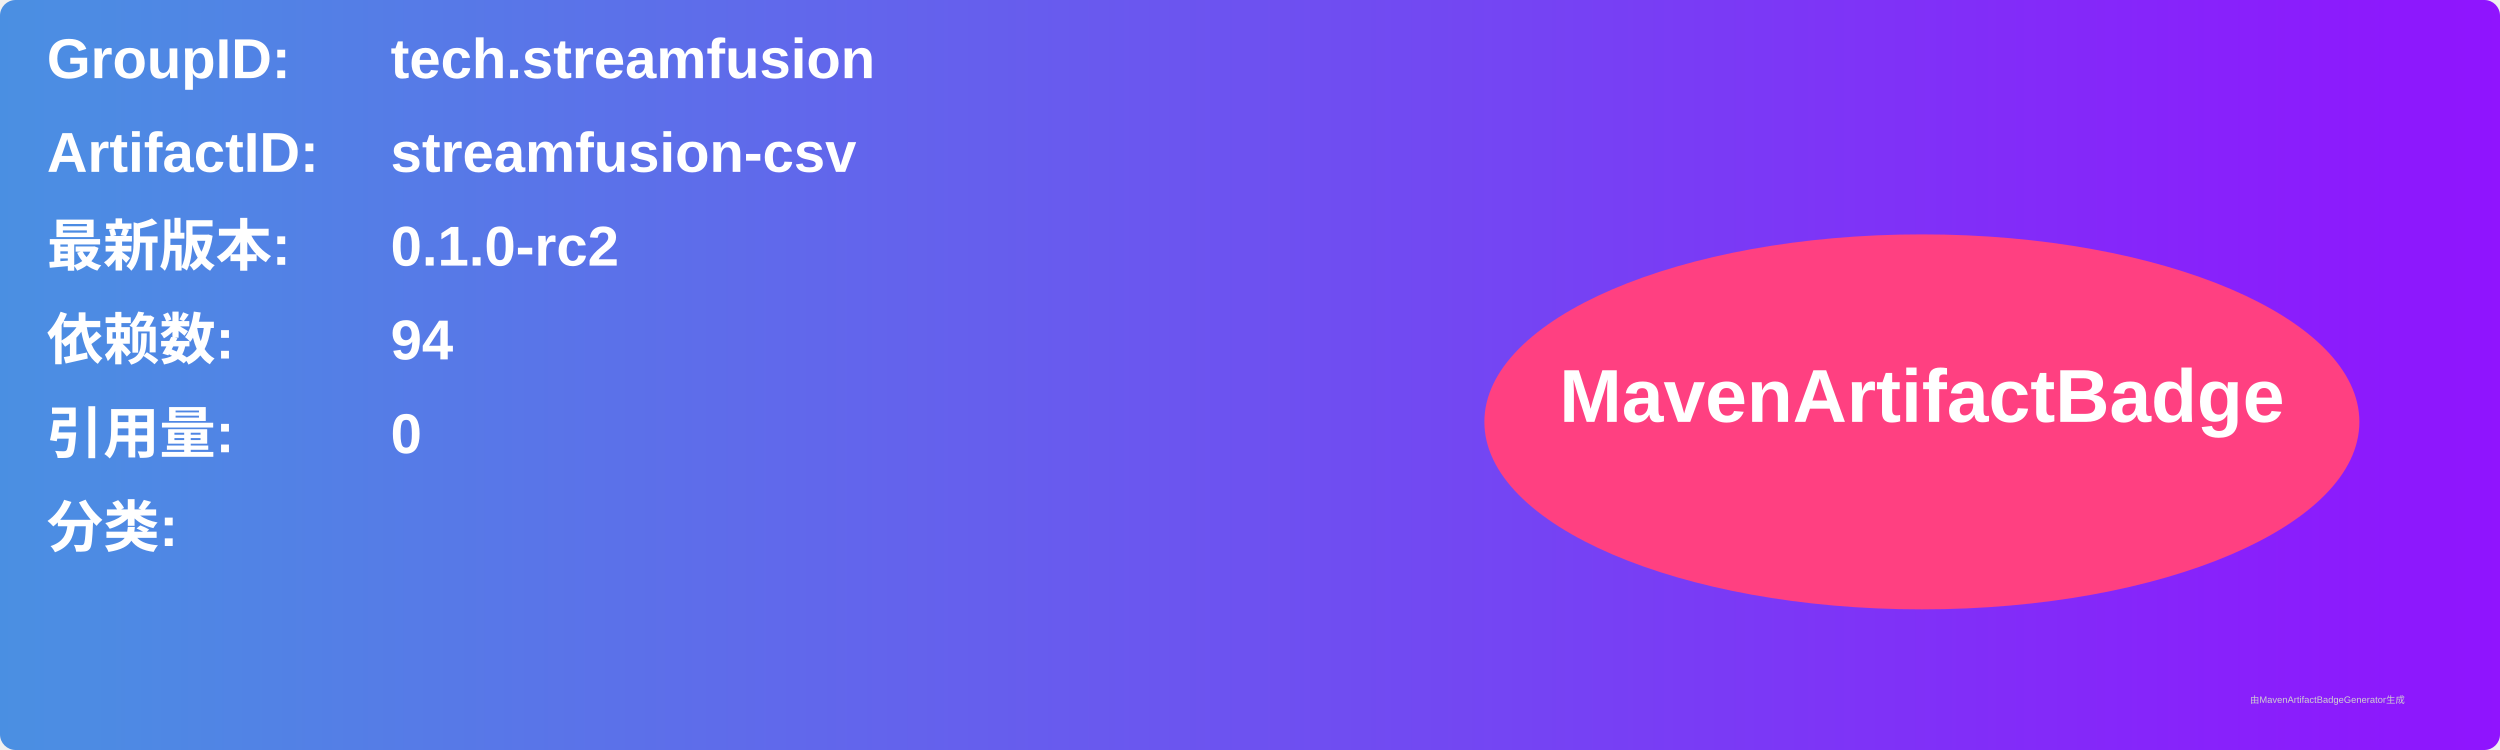
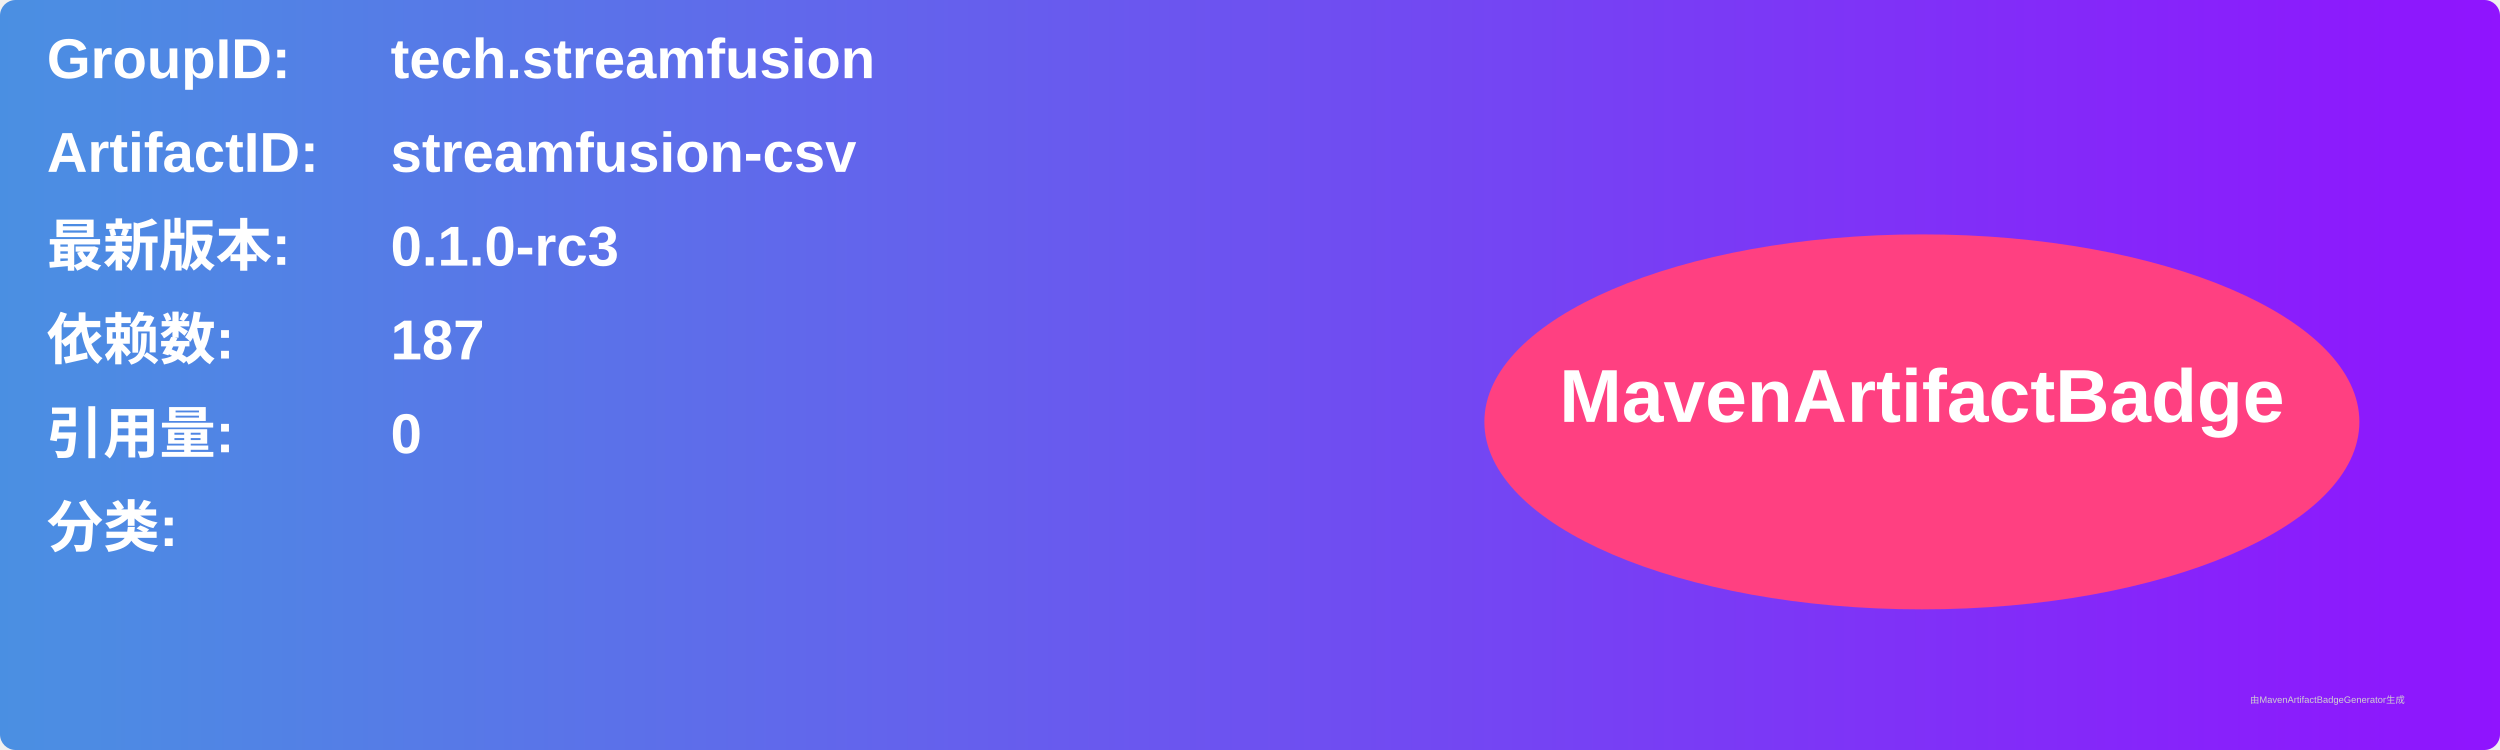
<svg xmlns="http://www.w3.org/2000/svg" width="800" height="240" viewBox="0 0 800 240">
  <linearGradient id="grad" x1="0%" y1="0%" x2="100%" y2="0%">
    <stop offset="0%" stop-color="#4a90e2" />
    <stop offset="100%" stop-color="#9013fe" />
  </linearGradient>
  <rect width="100%" height="100%" rx="5" ry="5" fill="url(#grad)" />
  <g transform="translate(15, 15)">
    <text x="0" y="10" font-family="Arial" font-size="18" fill="white" font-weight="bold" width="260">GroupID:</text>
    <text x="110" y="10" font-family="Arial" font-size="18" fill="white" font-weight="bold" width="460">tech.streamfusion</text>
    <text x="0" y="40" font-family="Arial" font-size="18" fill="white" font-weight="bold" width="260">ArtifactID:</text>
    <text x="110" y="40" font-family="Arial" font-size="18" fill="white" font-weight="bold" width="460">streamfusion-csv</text>
    <text x="0" y="70" font-family="Arial" font-size="18" fill="white" font-weight="bold">最新版本:</text>
    <text x="110" y="70" font-family="Arial" font-size="18" fill="white" font-weight="bold">
-       <tspan font-weight="bold">0.1.0-rc2</tspan>
+       <tspan font-weight="bold">0.1.0-rc3</tspan>
    </text>
    <text x="0" y="100" font-family="Arial" font-size="18" fill="white" font-weight="bold">依赖数: </text>
    <text x="110" y="100" font-family="Arial" font-size="18" fill="white">
-       <tspan font-weight="bold">94</tspan>
+       <tspan font-weight="bold">187</tspan>
    </text>
    <text x="0" y="130" font-family="Arial" font-size="18" fill="white" font-weight="bold">引用量: </text>
    <text x="110" y="130" font-family="Arial" font-size="18" fill="white">
      <tspan font-weight="bold">0</tspan>
    </text>
    <text x="0" y="160" font-family="Arial" font-size="18" fill="white" font-weight="bold">分类:</text>
    <text x="10" y="190" font-family="Arial" font-size="10" fill="white">
      <tspan font-weight="bold" />
    </text>
    <ellipse cx="600" cy="120" rx="140" ry="60" fill="#ff4081" />
    <text x="600" y="120" text-anchor="middle" font-family="Arial" font-size="24" fill="white" font-weight="bold">MavenArtifactBadge</text>
  </g>
  <text x="720" y="225" font-family="Arial" font-size="3" fill="#d0d0d0">由MavenArtifactBadgeGenerator生成</text>
</svg>
